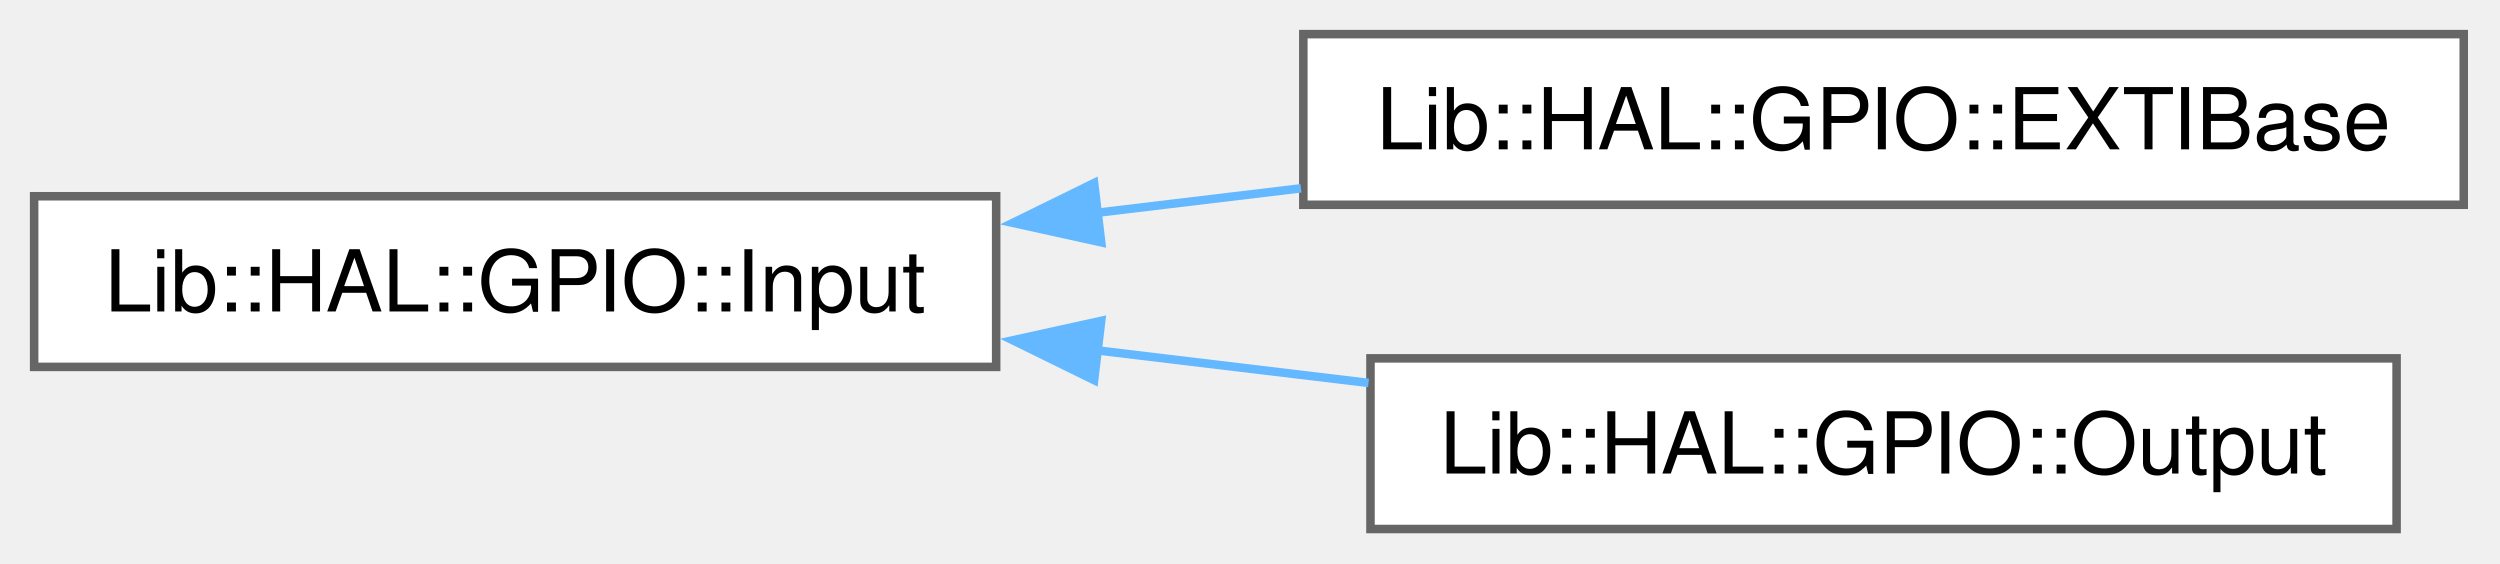
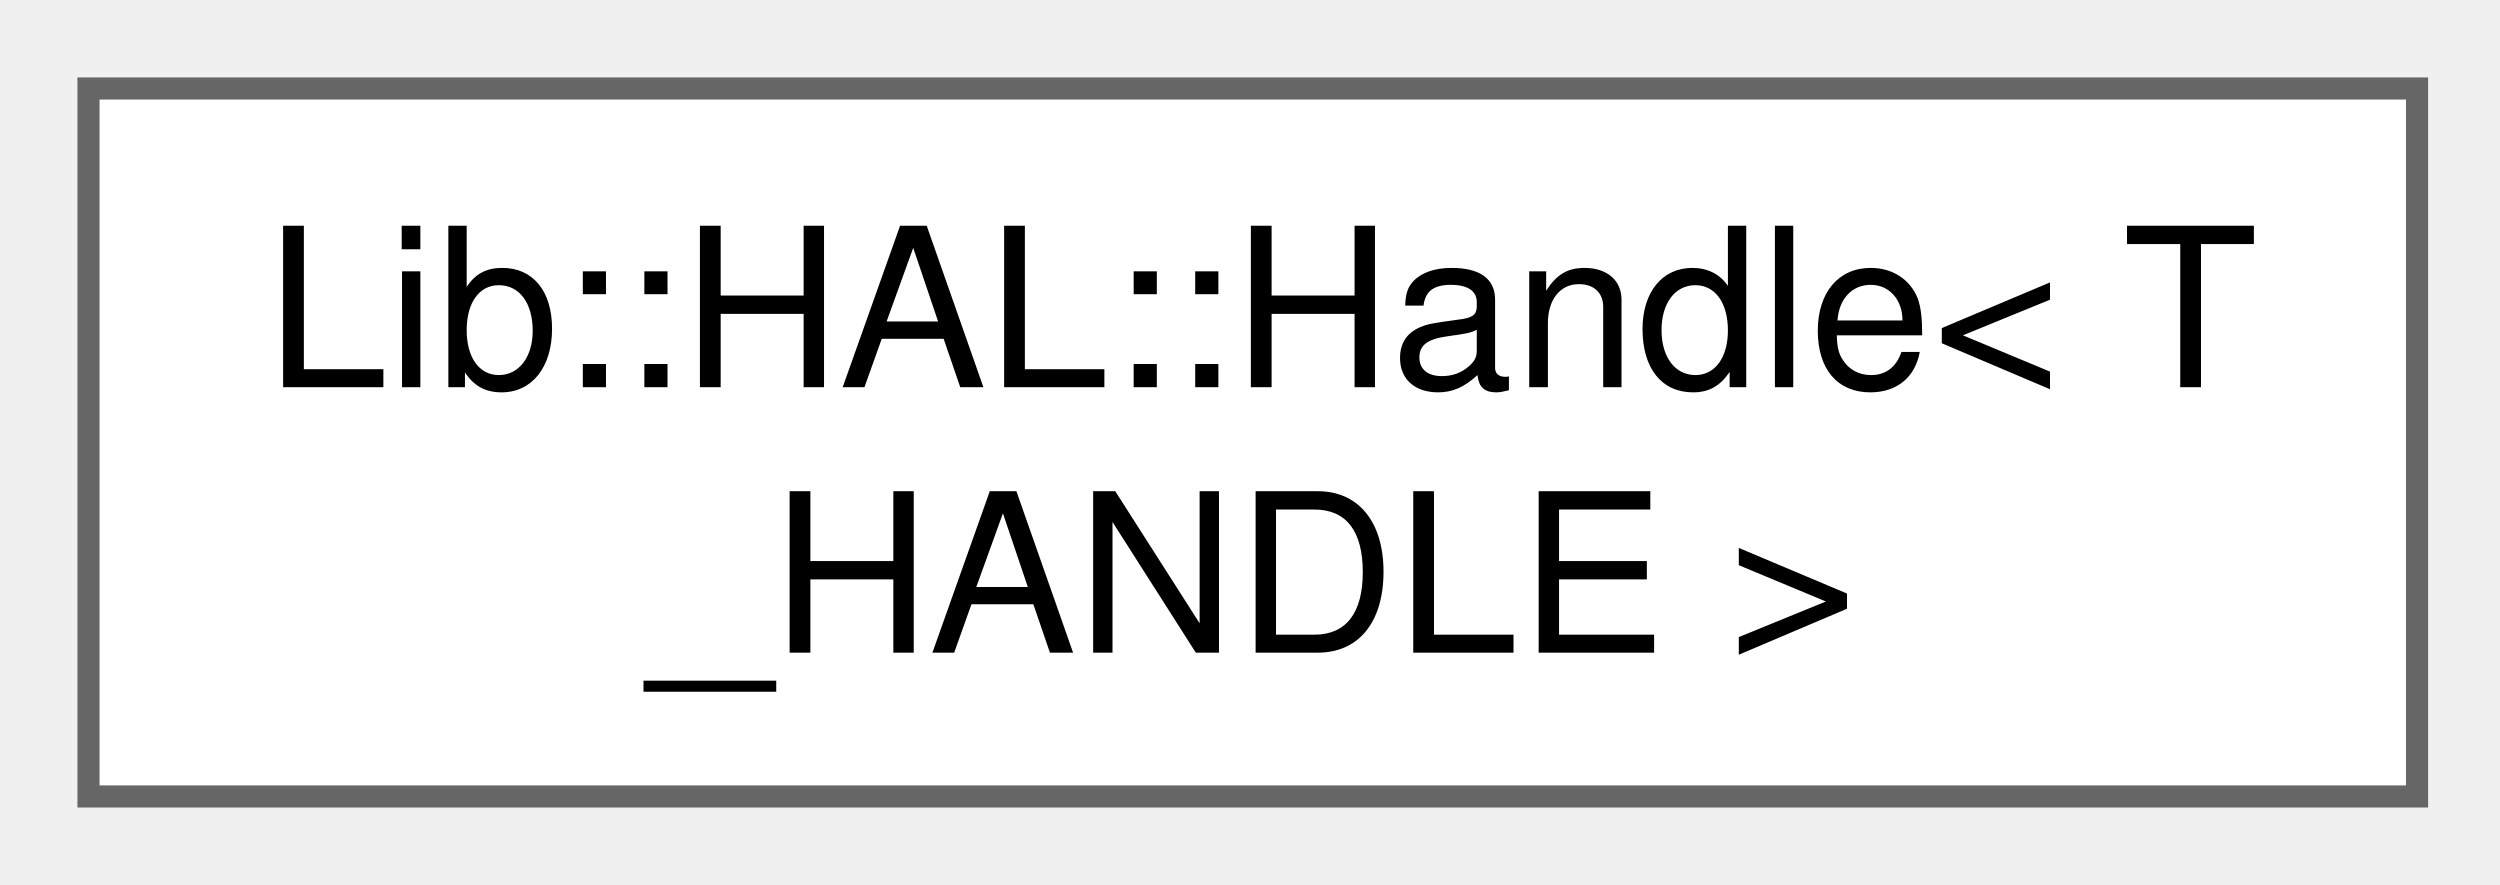
- <svg xmlns="http://www.w3.org/2000/svg" xmlns:xlink="http://www.w3.org/1999/xlink" width="293pt" height="66pt" viewBox="0.00 0.00 293.00 66.00">
-   <g id="graph0" class="graph" transform="scale(1 1) rotate(0) translate(4 62)">
+ <svg xmlns="http://www.w3.org/2000/svg" xmlns:xlink="http://www.w3.org/1999/xlink" width="113pt" height="40pt" viewBox="0.00 0.00 113.00 40.00">
+   <g id="graph0" class="graph" transform="scale(1 1) rotate(0) translate(4 36)">
    <g id="Node000000" class="node">
      <g id="a_Node000000">
-         <a xlink:href="d9/ded/class_lib_1_1_h_a_l_1_1_g_p_i_o_1_1_input.html" target="_top" xlink:title="Abstraction for a GPIO pin configured as input.">
-           <polygon fill="white" stroke="#666666" points="112.75,-39 0,-39 0,-19 112.75,-19 112.75,-39" />
-           <text xml:space="preserve" text-anchor="middle" x="56.38" y="-25.5" font-family="Helvetica,sans-Serif" font-size="10.00">Lib::HAL::GPIO::Input</text>
-         </a>
-       </g>
-     </g>
-     <g id="Node000001" class="node">
-       <g id="a_Node000001">
-         <a xlink:href="d1/d51/class_lib_1_1_h_a_l_1_1_g_p_i_o_1_1_e_x_t_i_base.html" target="_top" xlink:title="Abstract base for GPIO EXTI event handling.">
-           <polygon fill="white" stroke="#666666" points="284.75,-58 148.75,-58 148.75,-38 284.75,-38 284.75,-58" />
-           <text xml:space="preserve" text-anchor="middle" x="216.75" y="-44.5" font-family="Helvetica,sans-Serif" font-size="10.00">Lib::HAL::GPIO::EXTIBase</text>
-         </a>
-       </g>
-     </g>
-     <g id="edge7_Node000000_Node000001" class="edge">
-       <g id="a_edge7_Node000000_Node000001">
-         <a xlink:title=" ">
-           <path fill="none" stroke="#63b8ff" d="M124.62,-37.07C132.52,-38.01 140.58,-38.98 148.47,-39.93" />
-           <polygon fill="#63b8ff" stroke="#63b8ff" points="125.06,-33.6 114.71,-35.88 124.23,-40.55 125.06,-33.6" />
-         </a>
-       </g>
-     </g>
-     <g id="Node000002" class="node">
-       <g id="a_Node000002">
-         <a xlink:href="d0/d6d/class_lib_1_1_h_a_l_1_1_g_p_i_o_1_1_output.html" target="_top" xlink:title="Represents a GPIO output pin.">
-           <polygon fill="white" stroke="#666666" points="276.88,-20 156.62,-20 156.62,0 276.88,0 276.88,-20" />
-           <text xml:space="preserve" text-anchor="middle" x="216.75" y="-6.5" font-family="Helvetica,sans-Serif" font-size="10.00">Lib::HAL::GPIO::Output</text>
-         </a>
-       </g>
-     </g>
-     <g id="edge8_Node000000_Node000002" class="edge">
-       <g id="a_edge8_Node000000_Node000002">
-         <a xlink:title=" ">
-           <path fill="none" stroke="#63b8ff" d="M124.54,-20.94C135.12,-19.67 146,-18.37 156.39,-17.12" />
-           <polygon fill="#63b8ff" stroke="#63b8ff" points="124.23,-17.45 114.71,-22.12 125.06,-24.4 124.23,-17.45" />
+         <a xlink:href="de/d0a/class_lib_1_1_h_a_l_1_1_handle.html" target="_top" xlink:title="Generic handle wrapper class.">
+           <polygon fill="white" stroke="#666666" points="105.25,-32 0,-32 0,0 105.25,0 105.25,-32" />
+           <text xml:space="preserve" text-anchor="start" x="8" y="-18.5" font-family="Helvetica,sans-Serif" font-size="10.00">Lib::HAL::Handle&lt; T</text>
+           <text xml:space="preserve" text-anchor="middle" x="52.62" y="-6.5" font-family="Helvetica,sans-Serif" font-size="10.00">_HANDLE &gt;</text>
        </a>
      </g>
    </g>
  </g>
</svg>
